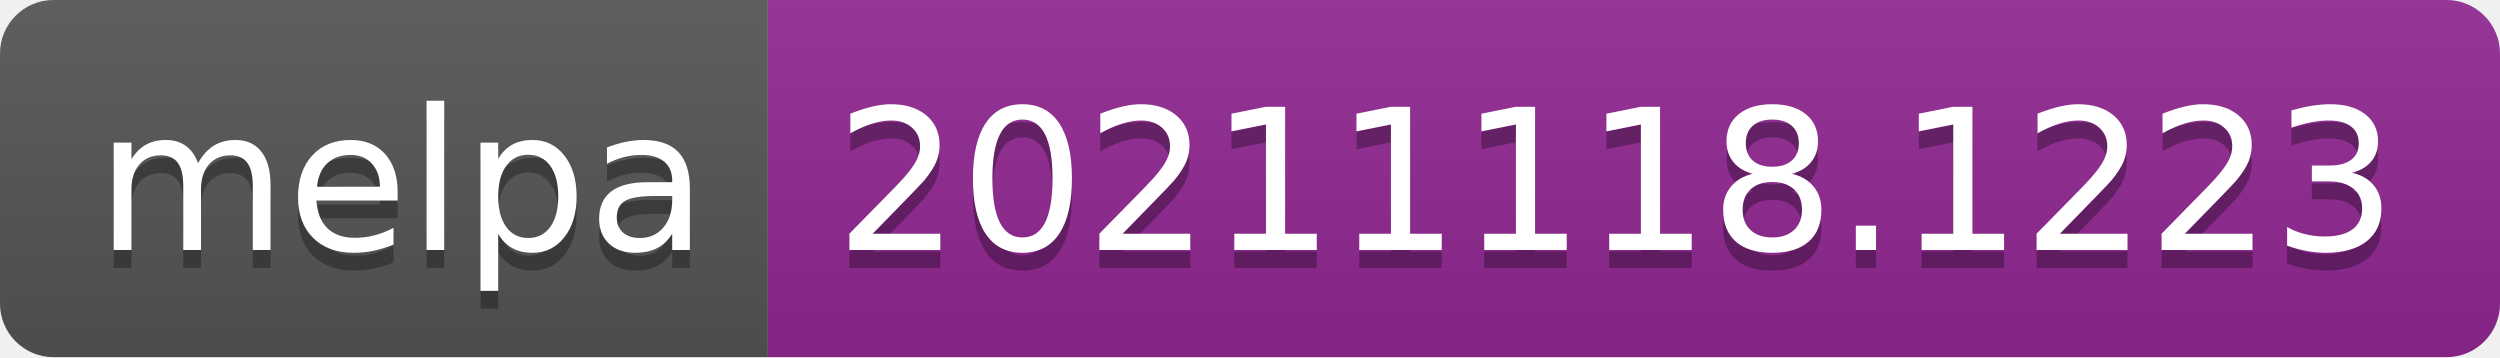
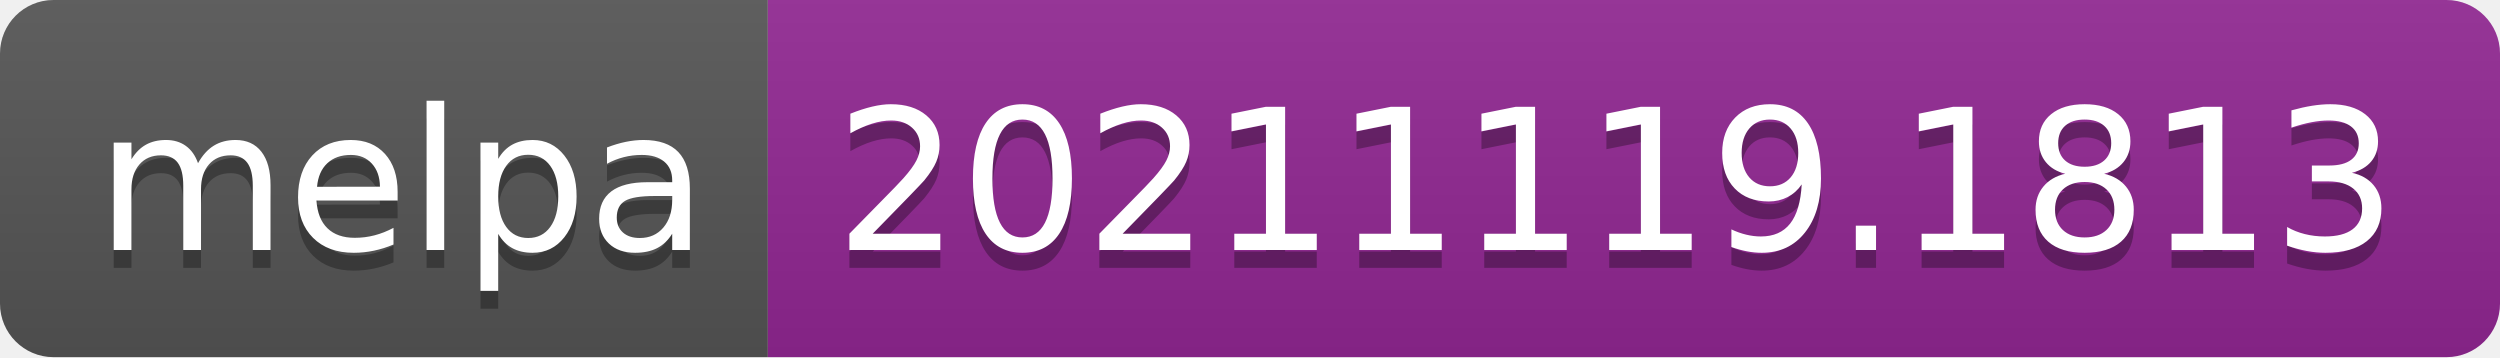
- <svg xmlns="http://www.w3.org/2000/svg" width="140" height="20" role="img" aria-label="melpa: 20211118.1223">
+ <svg xmlns="http://www.w3.org/2000/svg" width="140" height="20" role="img" aria-label="melpa: 20211119.1813">
  <linearGradient id="s" x2="0" y2="100%">
    <stop offset="0" stop-color="#bbb" stop-opacity=".1" />
    <stop offset="1" stop-opacity=".1" />
  </linearGradient>
  <clipPath id="r">
    <rect width="140" height="20" rx="3" fill="#fff" />
  </clipPath>
  <g clip-path="url(#r)">
    <rect width="43" height="20" fill="#555" />
    <rect x="43" width="97" height="20" fill="#922793" />
    <rect width="140" height="20" fill="url(#s)" />
  </g>
  <g fill="#fff" text-anchor="middle" font-family="Verdana,Geneva,DejaVu Sans,sans-serif" text-rendering="geometricPrecision" font-size="110">
    <text aria-hidden="true" x="225" y="150" fill="#010101" fill-opacity=".3" transform="scale(.1)" textLength="330">melpa</text>
    <text x="225" y="140" transform="scale(.1)" fill="#fff" textLength="330">melpa</text>
-     <text aria-hidden="true" x="905" y="150" fill="#010101" fill-opacity=".3" transform="scale(.1)" textLength="870">20211118.1223</text>
-     <text x="905" y="140" transform="scale(.1)" fill="#fff" textLength="870">20211118.1223</text>
+     <text aria-hidden="true" x="905" y="150" fill="#010101" fill-opacity=".3" transform="scale(.1)" textLength="870">20211119.1813</text>
+     <text x="905" y="140" transform="scale(.1)" fill="#fff" textLength="870">20211119.1813</text>
  </g>
</svg>
